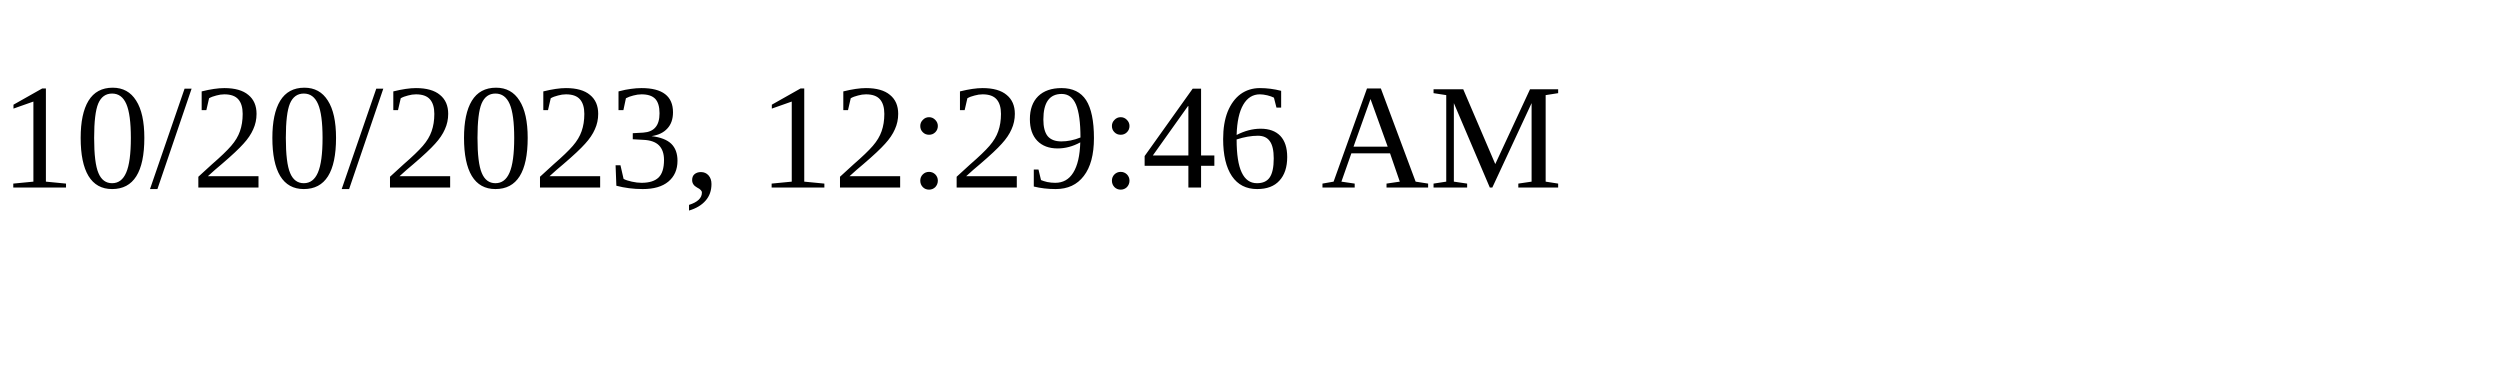
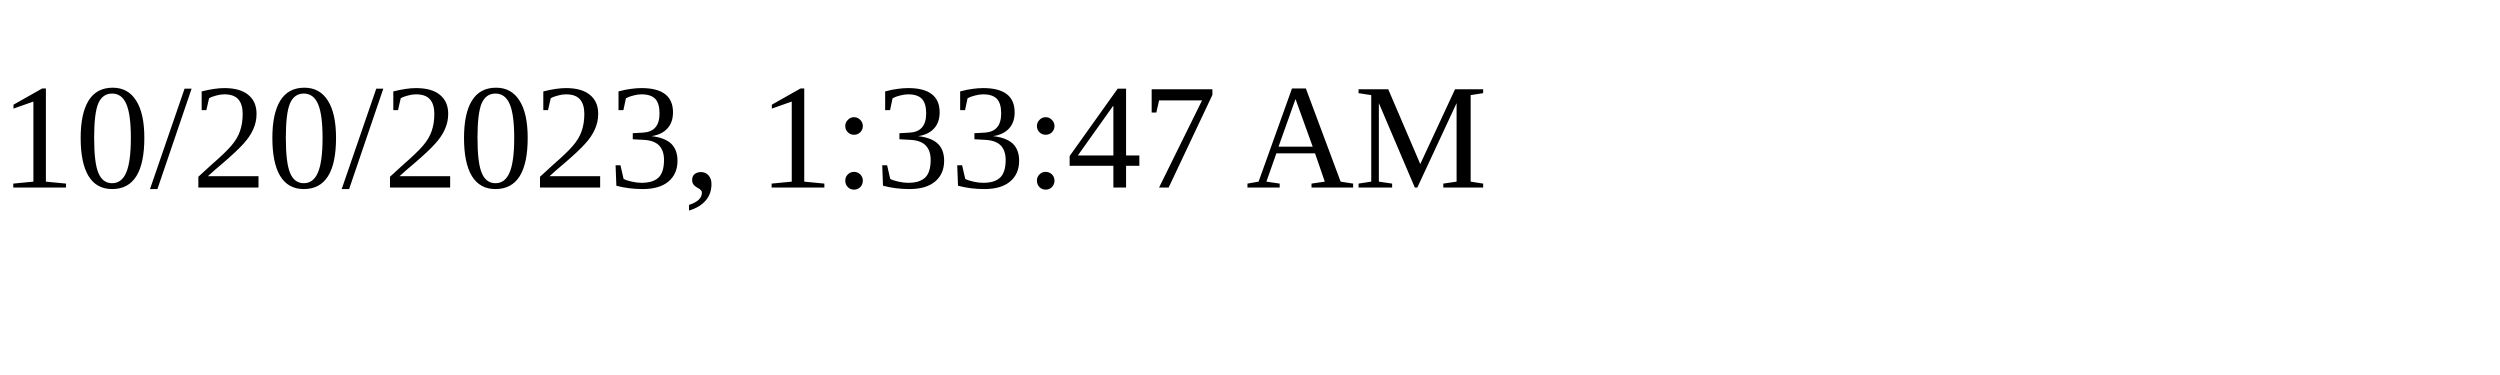
<svg xmlns="http://www.w3.org/2000/svg" height="30" width="200">
-   <text x="0" y="15">10/20/2023, 12:29:46 AM</text>
+   <text x="0" y="15">10/20/2023, 1:33:47 AM</text>
</svg>
